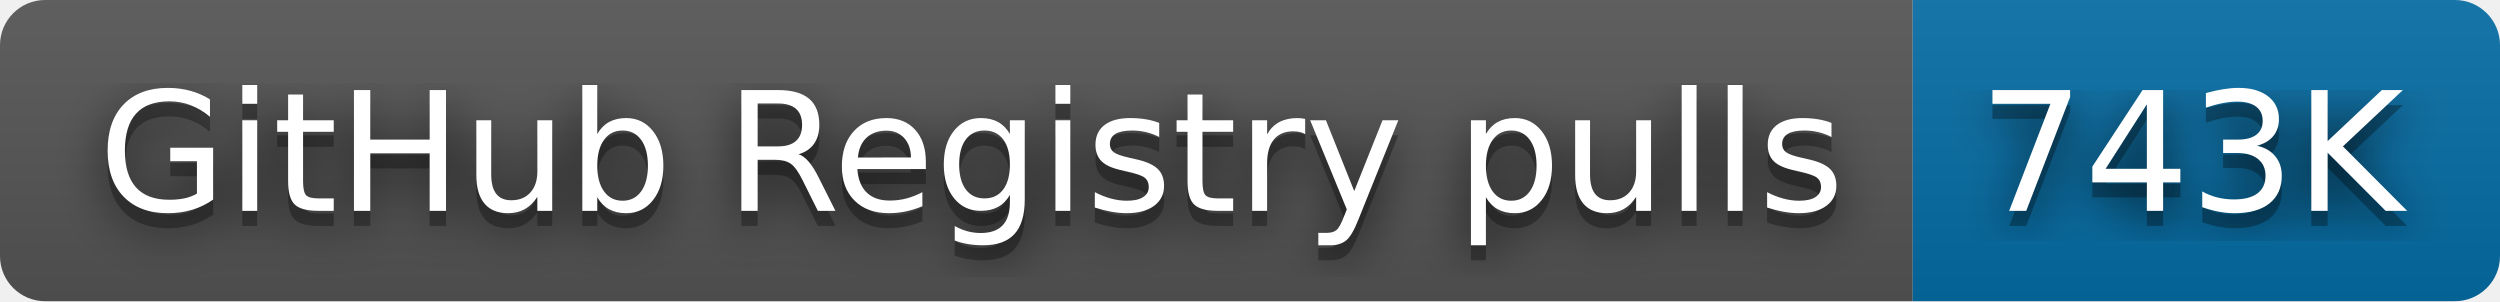
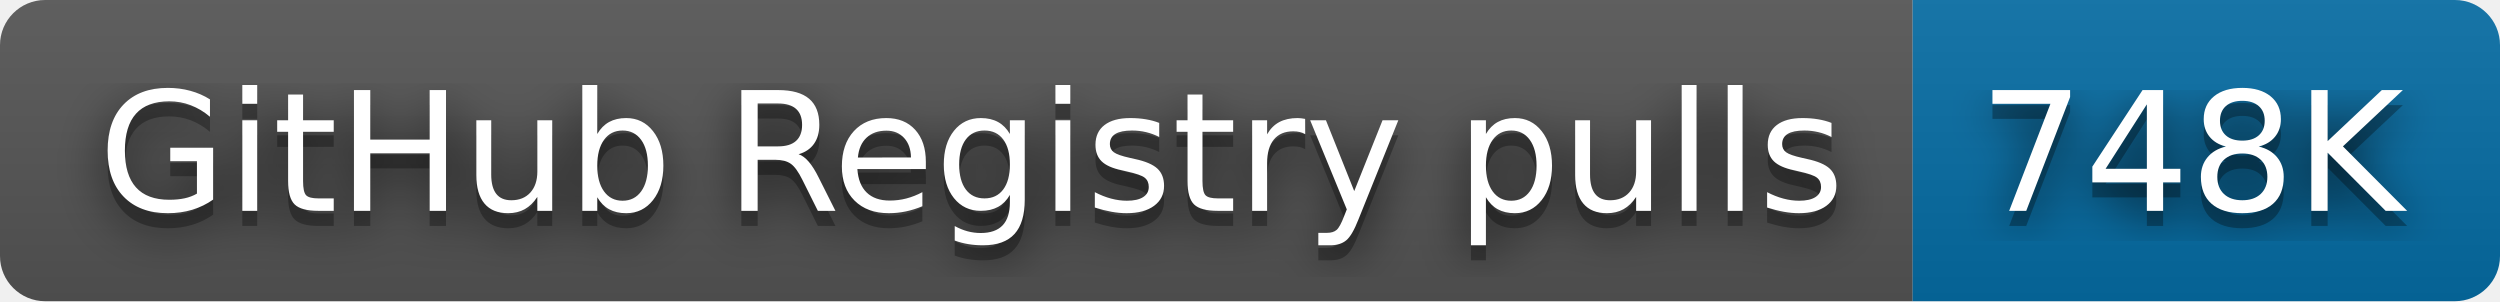
- <svg xmlns="http://www.w3.org/2000/svg" width="166" height="20" role="img" aria-label="GitHub Registry pulls: 743K">
+ <svg xmlns="http://www.w3.org/2000/svg" width="166" height="20" role="img" aria-label="GitHub Registry pulls: 748K">
  <filter id="blur">
    <feGaussianBlur stdDeviation="16" />
  </filter>
  <linearGradient id="s" x2="0" y2="100%">
    <stop offset="0" stop-color="#bbb" stop-opacity=".1" />
    <stop offset="1" stop-opacity=".1" />
  </linearGradient>
  <clipPath id="r">
    <rect width="166" height="20" rx="3" />
  </clipPath>
  <g clip-path="url(#r)">
    <rect width="127" height="20" fill="#555" />
    <rect x="127" width="39" height="20" fill="#066da5" />
    <rect width="166" height="20" fill="url(#s)" />
  </g>
  <g fill="#fff" text-anchor="middle" font-family="Verdana,Geneva,DejaVu Sans,sans-serif" text-rendering="geometricPrecision" font-size="110">
    <g transform="scale(.1)">
      <g aria-hidden="true" fill="#010101">
        <text x="645" y="150" fill-opacity=".8" filter="url(#blur)" textLength="1170">GitHub Registry pulls</text>
        <text x="645" y="150" fill-opacity=".3" textLength="1170">GitHub Registry pulls</text>
      </g>
      <text x="645" y="140" textLength="1170">GitHub Registry pulls</text>
    </g>
    <g transform="scale(.1)">
      <g aria-hidden="true" fill="#010101">
-         <text x="1455" y="150" fill-opacity=".8" filter="url(#blur)" textLength="290">743K</text>
-         <text x="1455" y="150" fill-opacity=".3" textLength="290">743K</text>
+         <text x="1455" y="150" fill-opacity=".8" filter="url(#blur)" textLength="290">748K</text>
+         <text x="1455" y="150" fill-opacity=".3" textLength="290">748K</text>
      </g>
-       <text x="1455" y="140" textLength="290">743K</text>
+       <text x="1455" y="140" textLength="290">748K</text>
    </g>
  </g>
</svg>
